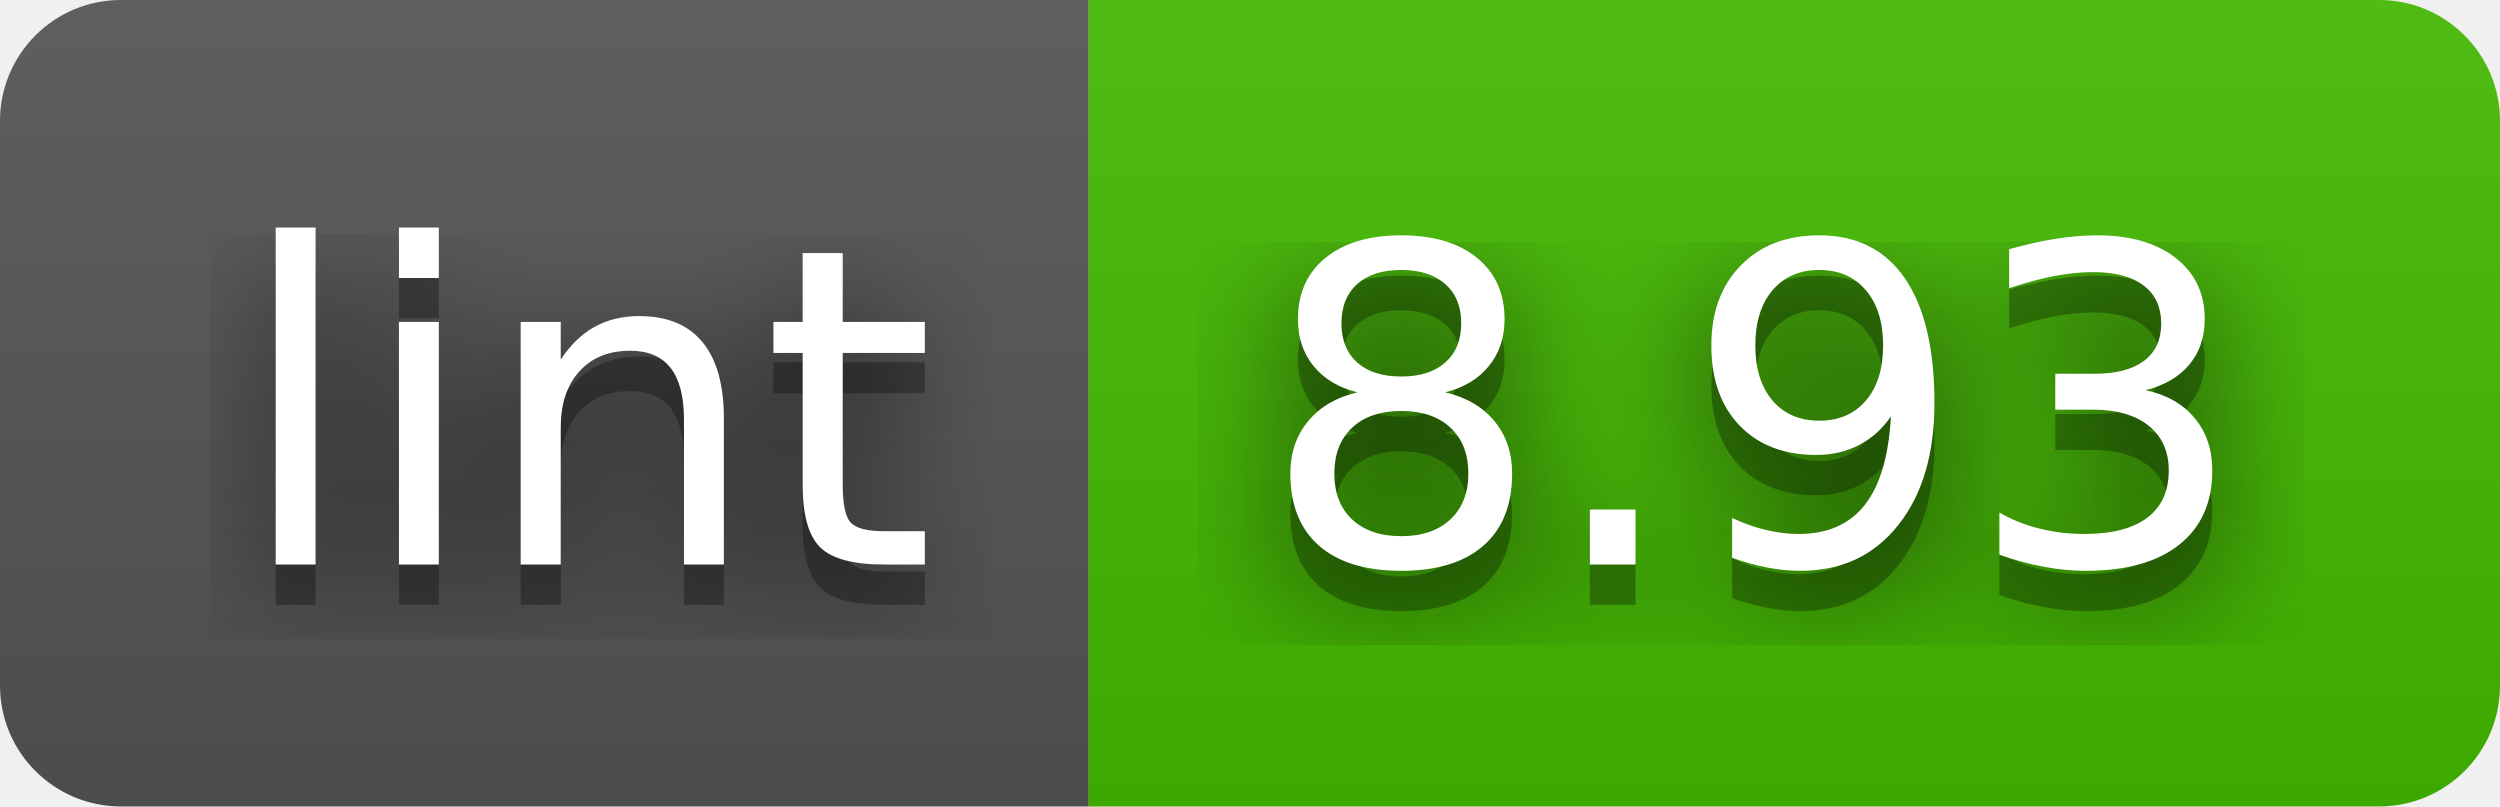
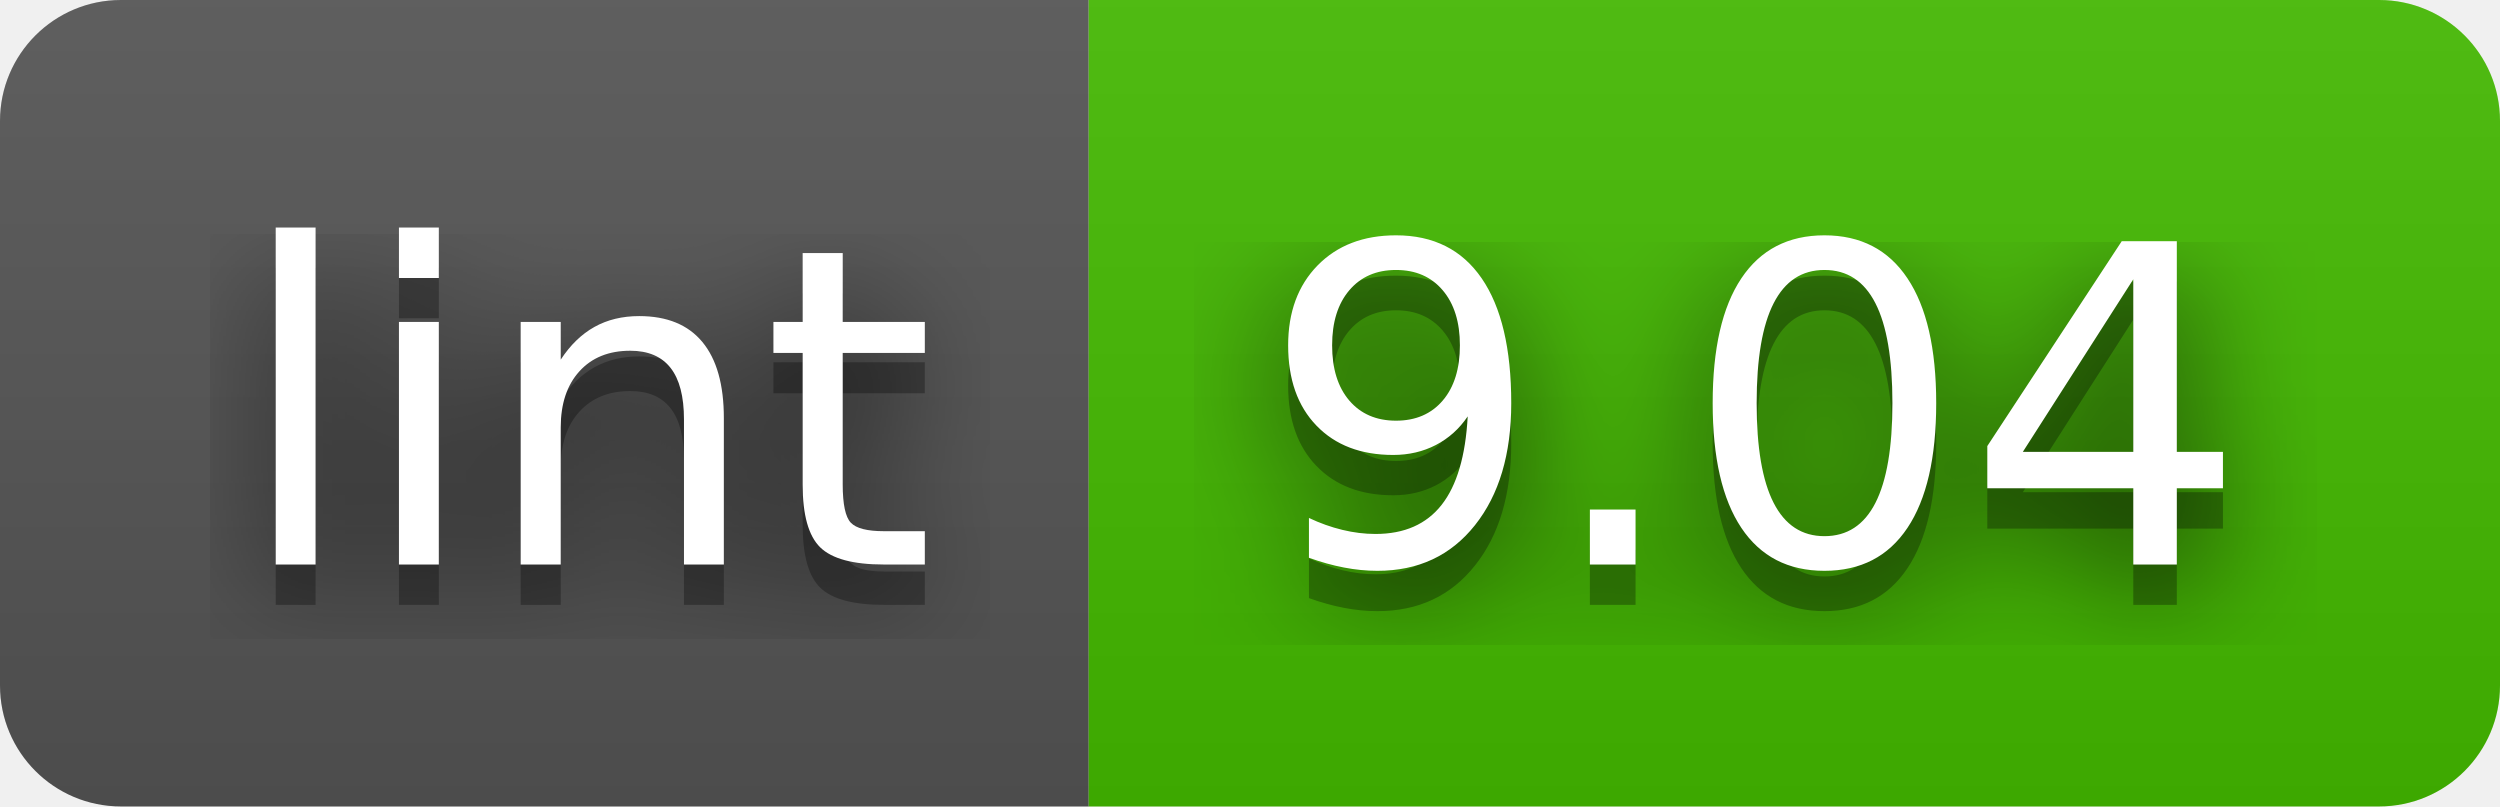
- <svg xmlns="http://www.w3.org/2000/svg" width="62" height="20" role="img" aria-label="lint: 8.93">
+ <svg xmlns="http://www.w3.org/2000/svg" width="62" height="20" role="img" aria-label="lint: 9.04">
  <filter id="blur">
    <feGaussianBlur stdDeviation="16" />
  </filter>
  <linearGradient id="s" x2="0" y2="100%">
    <stop offset="0" stop-color="#bbb" stop-opacity=".1" />
    <stop offset="1" stop-opacity=".1" />
  </linearGradient>
  <clipPath id="r">
    <rect width="62" height="20" rx="3" />
  </clipPath>
  <g clip-path="url(#r)">
    <rect width="27" height="20" fill="#555" />
    <rect x="27" width="35" height="20" fill="#4b0" />
    <rect width="62" height="20" fill="url(#s)" />
  </g>
  <g fill="#fff" text-anchor="middle" font-family="Verdana,Geneva,DejaVu Sans,sans-serif" text-rendering="geometricPrecision" font-size="110">
    <g transform="scale(.1)">
      <g aria-hidden="true" fill="#010101">
        <text x="145" y="150" fill-opacity=".8" filter="url(#blur)" textLength="170">lint</text>
        <text x="145" y="150" fill-opacity=".3" textLength="170">lint</text>
      </g>
      <text x="145" y="140" textLength="170">lint</text>
    </g>
    <g transform="scale(.1)">
      <g aria-hidden="true" fill="#010101">
-         <text x="435" y="150" fill-opacity=".8" filter="url(#blur)" textLength="250">8.93</text>
-         <text x="435" y="150" fill-opacity=".3" textLength="250">8.93</text>
+         <text x="435" y="150" fill-opacity=".8" filter="url(#blur)" textLength="250">9.04</text>
+         <text x="435" y="150" fill-opacity=".3" textLength="250">9.04</text>
      </g>
-       <text x="435" y="140" textLength="250">8.93</text>
+       <text x="435" y="140" textLength="250">9.04</text>
    </g>
  </g>
</svg>
